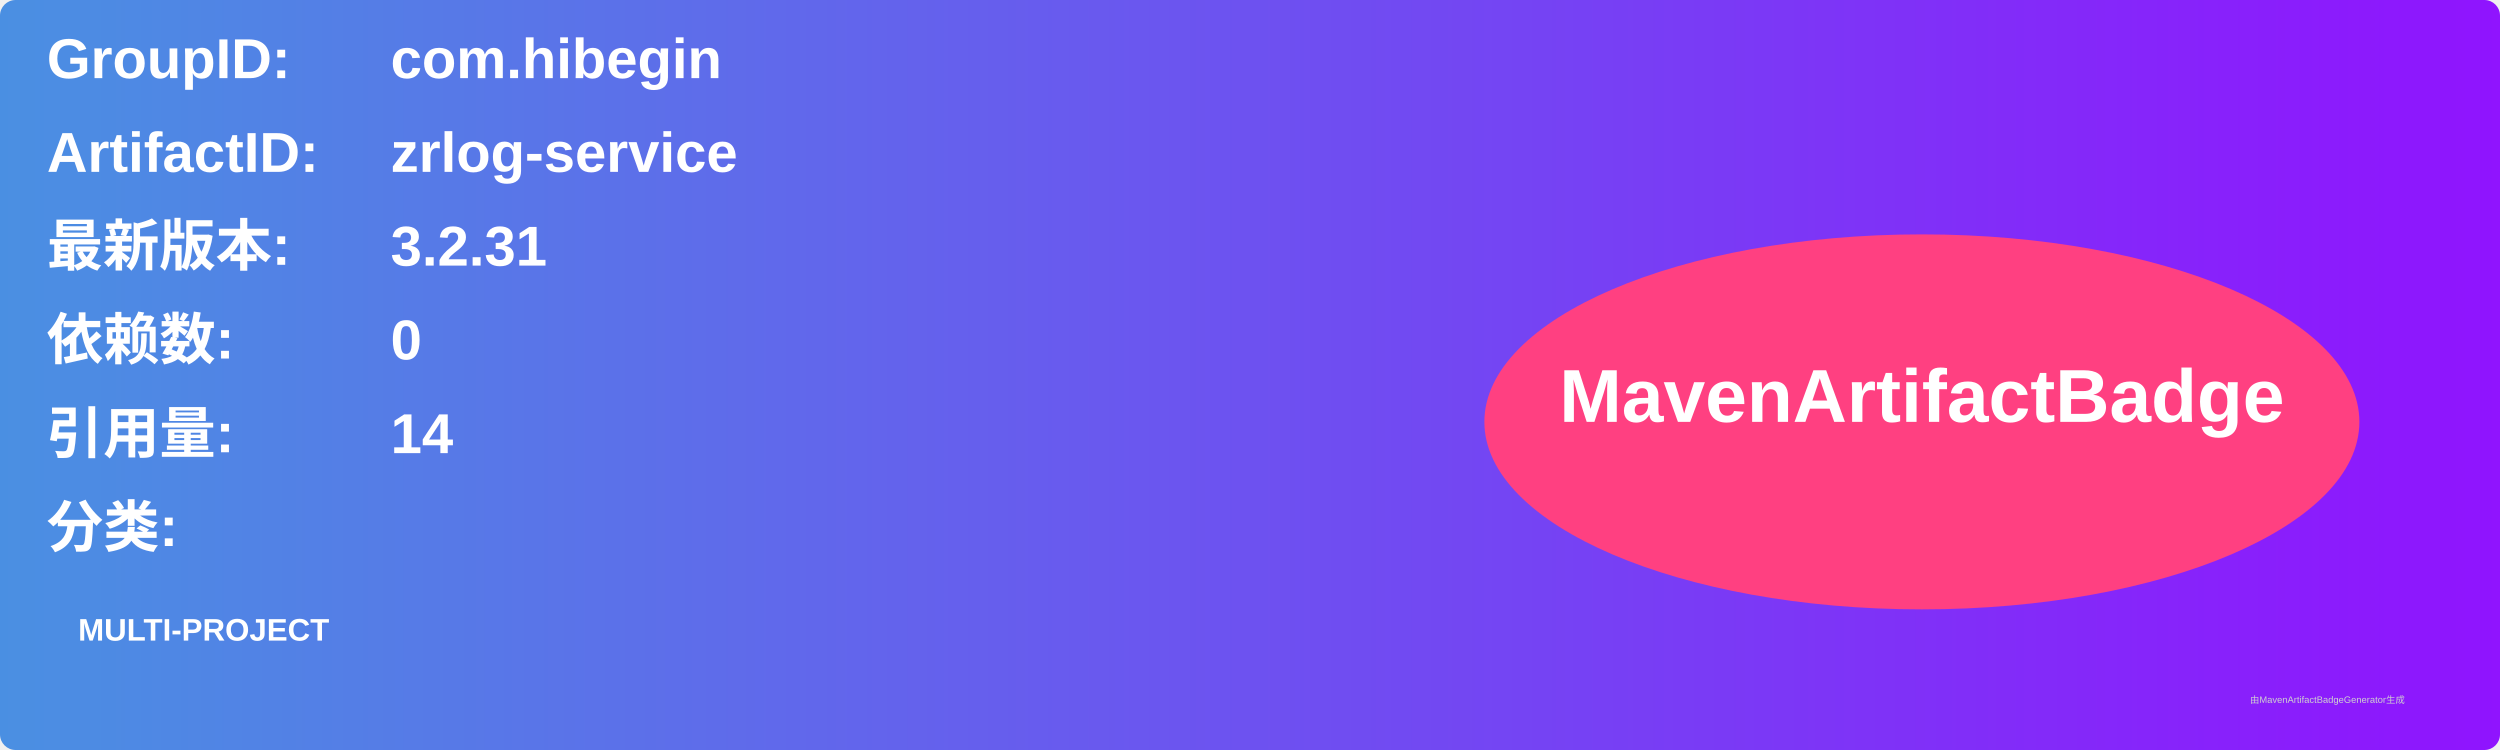
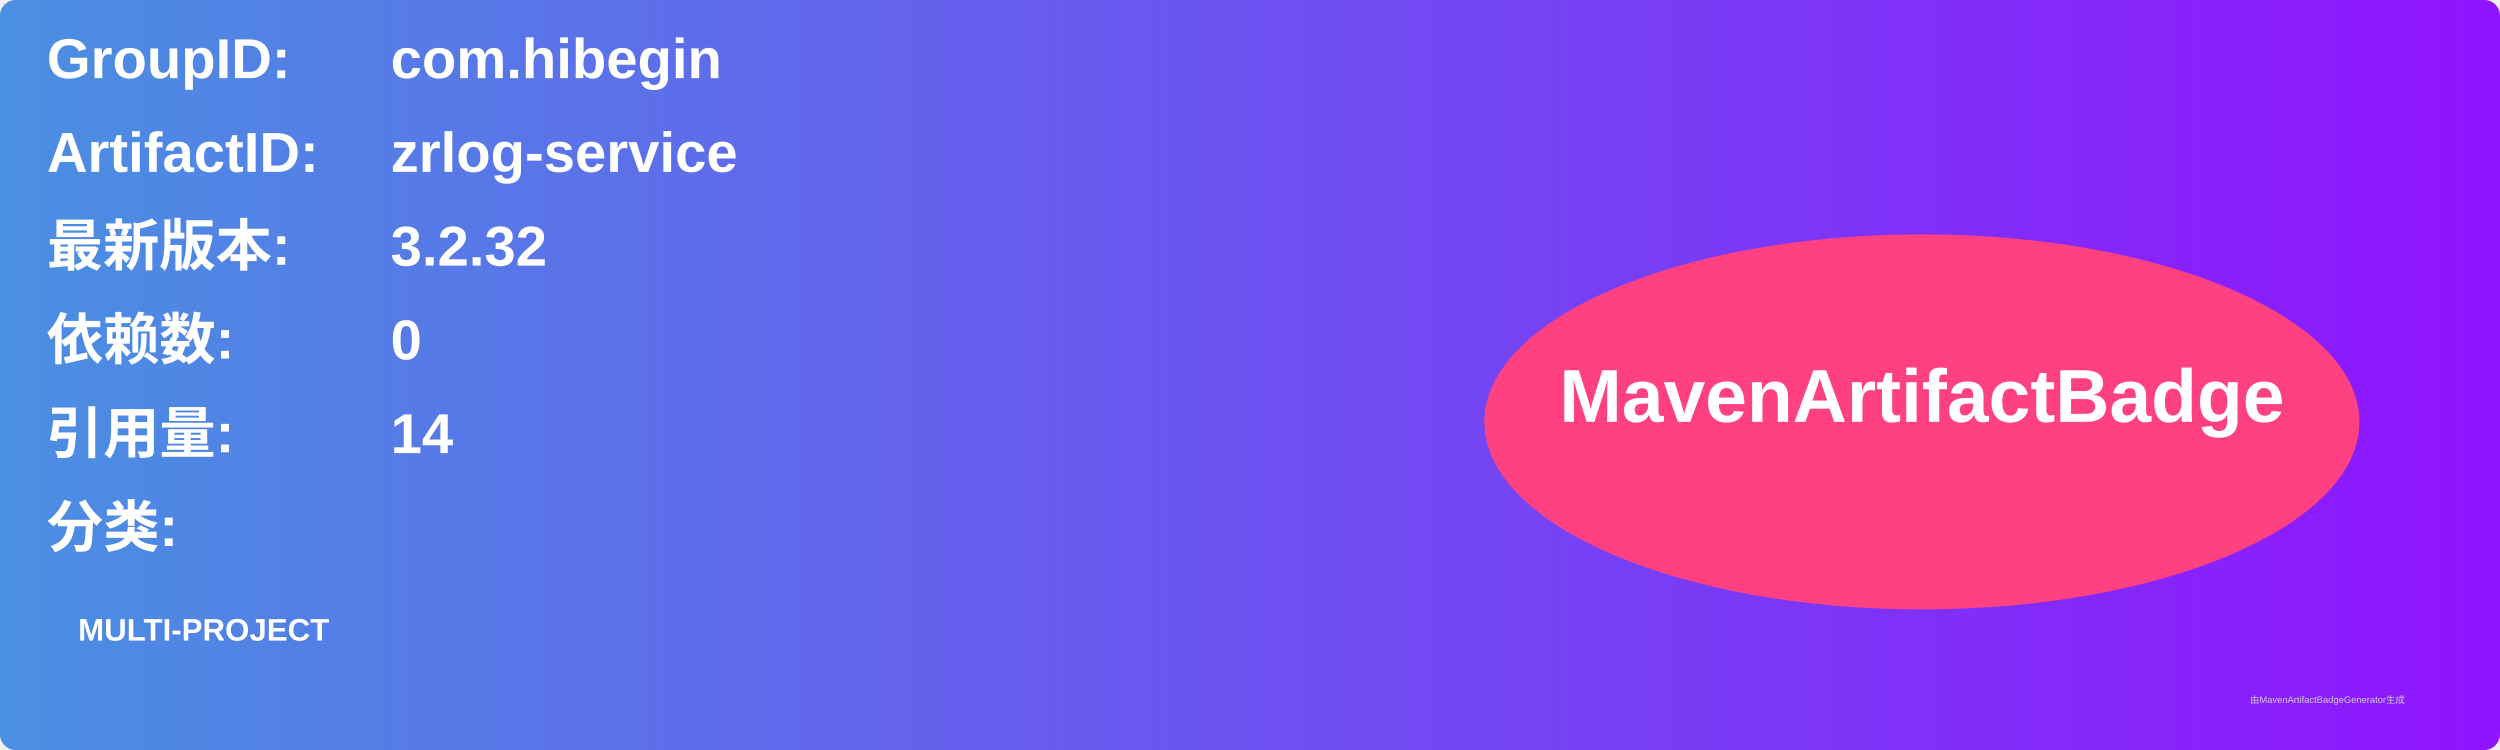
<svg xmlns="http://www.w3.org/2000/svg" width="800" height="240" viewBox="0 0 800 240">
  <linearGradient id="grad" x1="0%" y1="0%" x2="100%" y2="0%">
    <stop offset="0%" stop-color="#4a90e2" />
    <stop offset="100%" stop-color="#9013fe" />
  </linearGradient>
  <rect width="100%" height="100%" rx="5" ry="5" fill="url(#grad)" />
  <g transform="translate(15, 15)">
    <text x="0" y="10" font-family="Arial" font-size="18" fill="white" font-weight="bold" width="260">GroupID:</text>
    <text x="110" y="10" font-family="Arial" font-size="18" fill="white" font-weight="bold" width="460">com.hibegin</text>
    <text x="0" y="40" font-family="Arial" font-size="18" fill="white" font-weight="bold" width="260">ArtifactID:</text>
    <text x="110" y="40" font-family="Arial" font-size="18" fill="white" font-weight="bold" width="460">zrlog-service</text>
    <text x="0" y="70" font-family="Arial" font-size="18" fill="white" font-weight="bold">最新版本:</text>
    <text x="110" y="70" font-family="Arial" font-size="18" fill="white" font-weight="bold">
-       <tspan font-weight="bold">3.2.31</tspan>
+       <tspan font-weight="bold">3.2.32</tspan>
    </text>
    <text x="0" y="100" font-family="Arial" font-size="18" fill="white" font-weight="bold">依赖数: </text>
    <text x="110" y="100" font-family="Arial" font-size="18" fill="white">
      <tspan font-weight="bold">0</tspan>
    </text>
    <text x="0" y="130" font-family="Arial" font-size="18" fill="white" font-weight="bold">引用量: </text>
    <text x="110" y="130" font-family="Arial" font-size="18" fill="white">
      <tspan font-weight="bold">14</tspan>
    </text>
    <text x="0" y="160" font-family="Arial" font-size="18" fill="white" font-weight="bold">分类:</text>
    <text x="10" y="190" font-family="Arial" font-size="10" fill="white">
      <tspan font-weight="bold">MULTI-PROJECT</tspan>
    </text>
    <ellipse cx="600" cy="120" rx="140" ry="60" fill="#ff4081" />
    <text x="600" y="120" text-anchor="middle" font-family="Arial" font-size="24" fill="white" font-weight="bold">MavenArtifactBadge</text>
  </g>
  <text x="720" y="225" font-family="Arial" font-size="3" fill="#d0d0d0">由MavenArtifactBadgeGenerator生成</text>
</svg>
